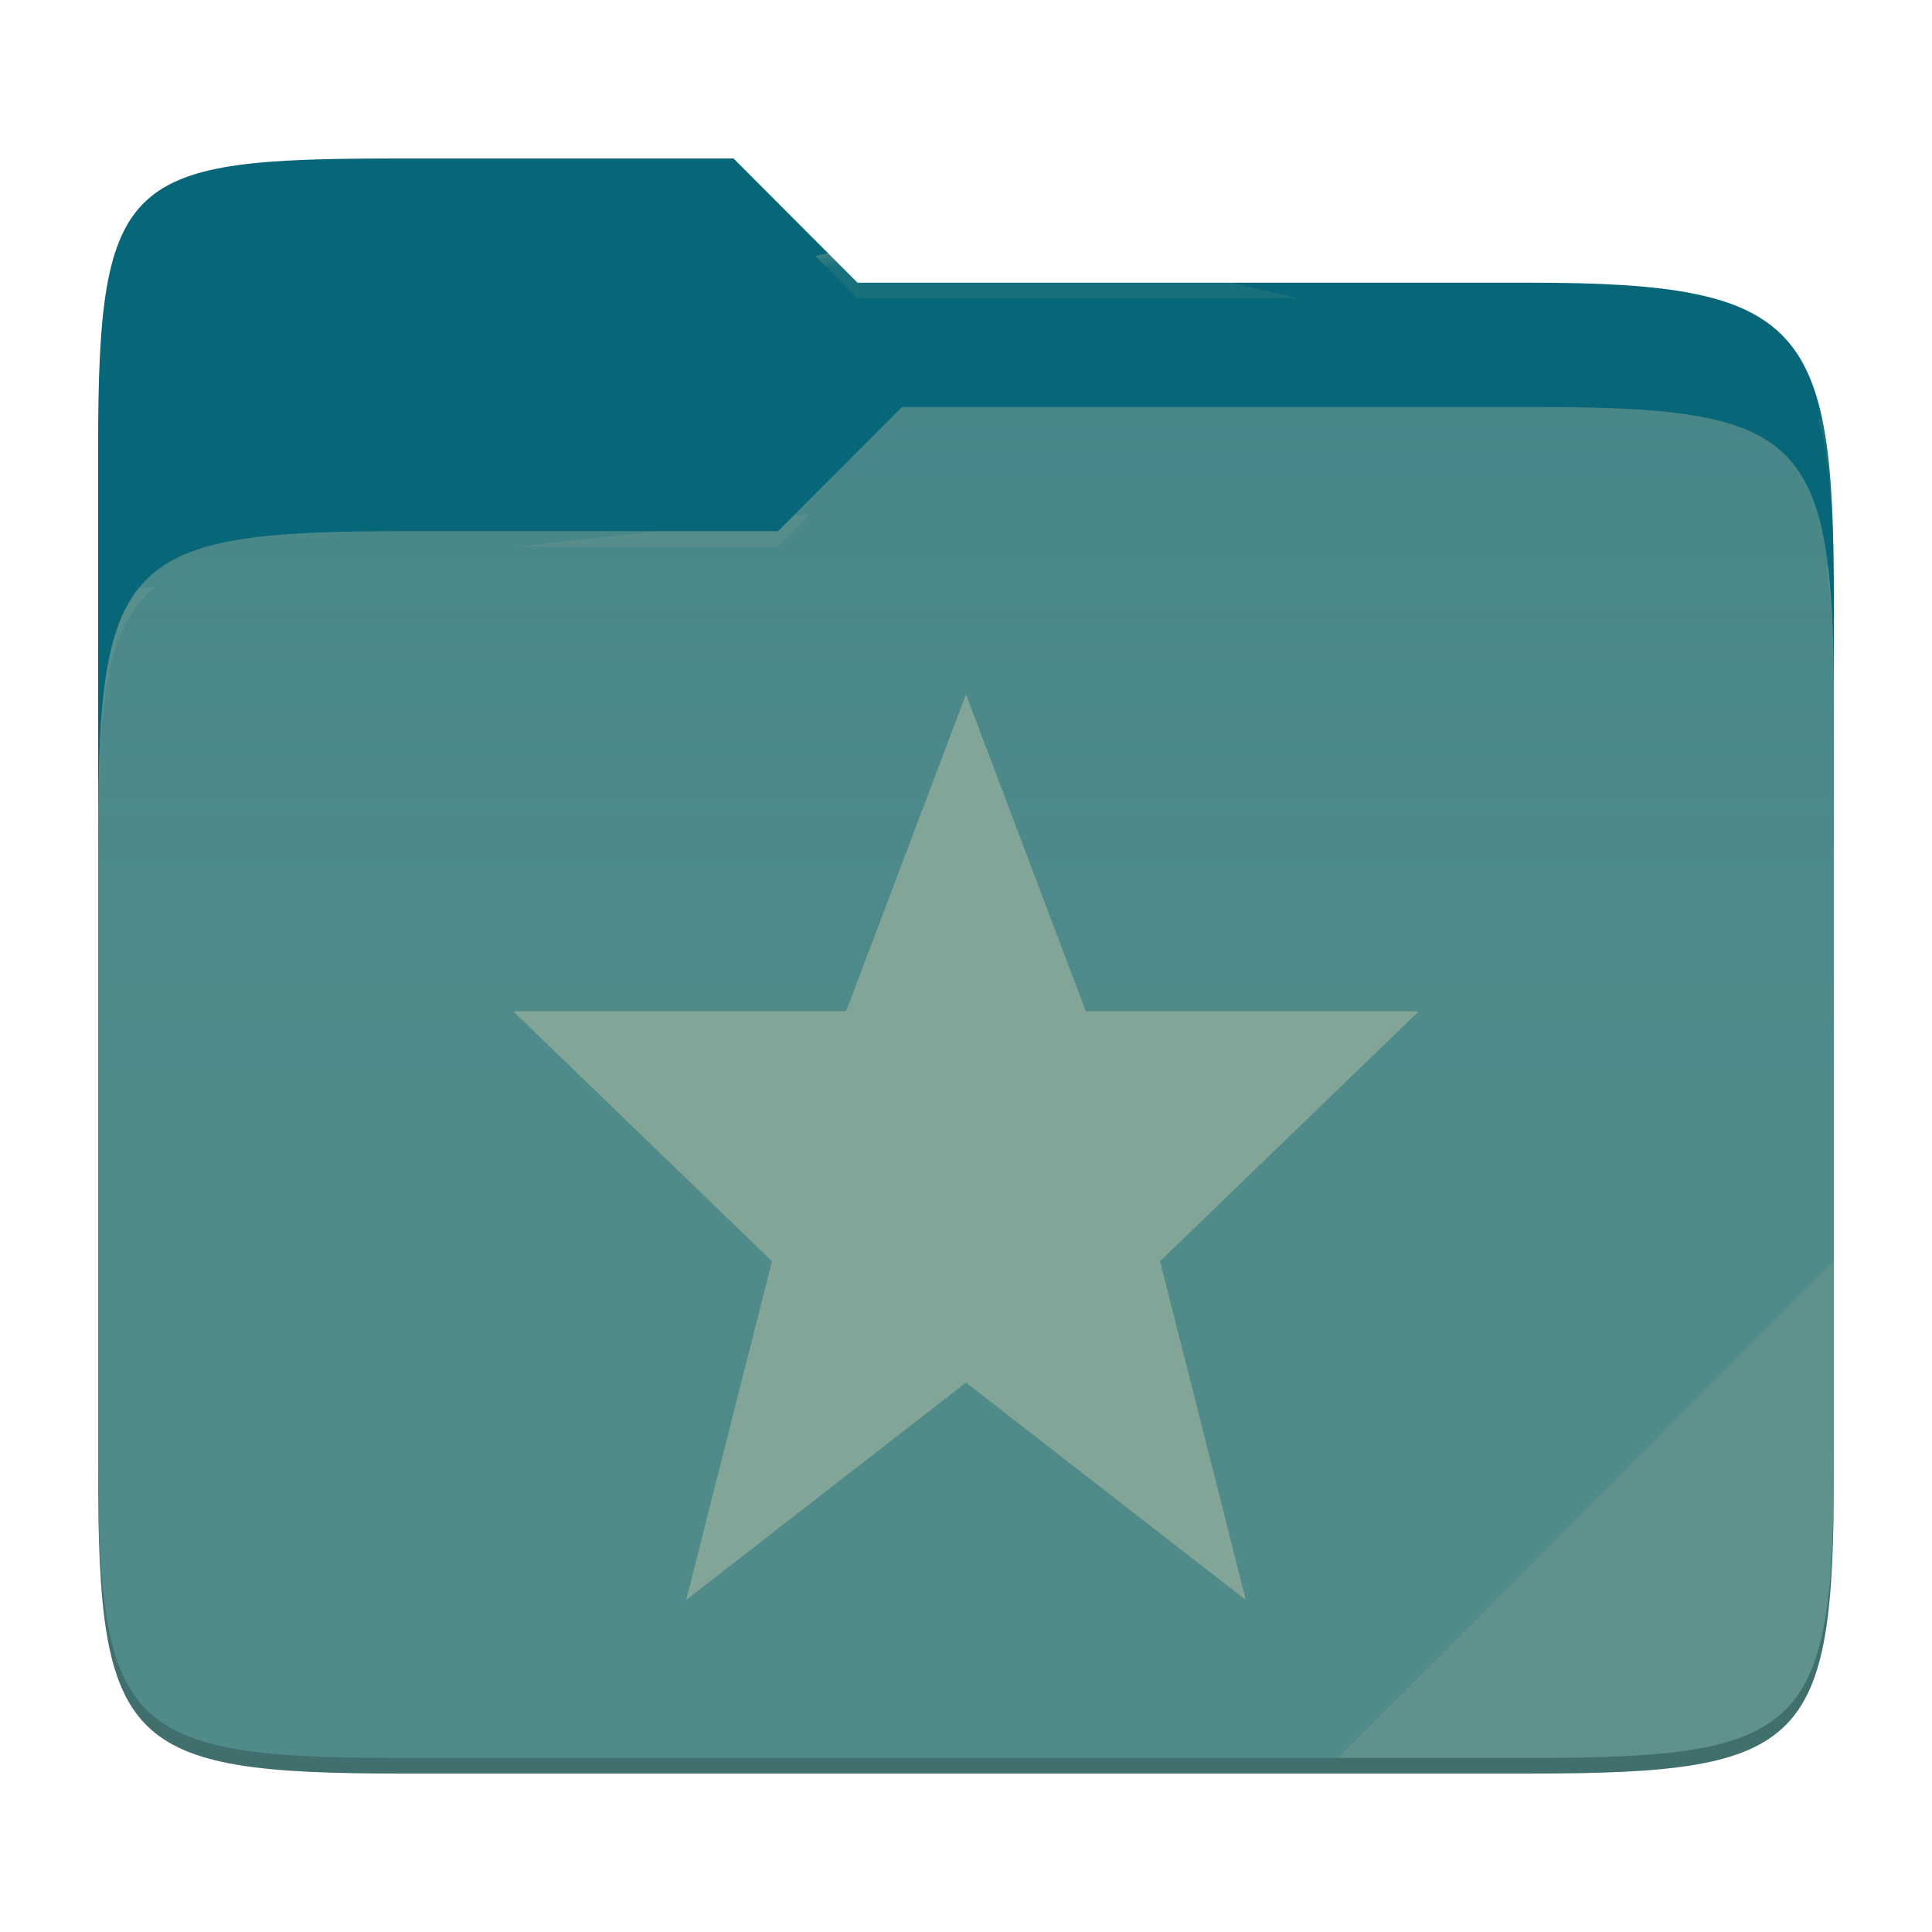
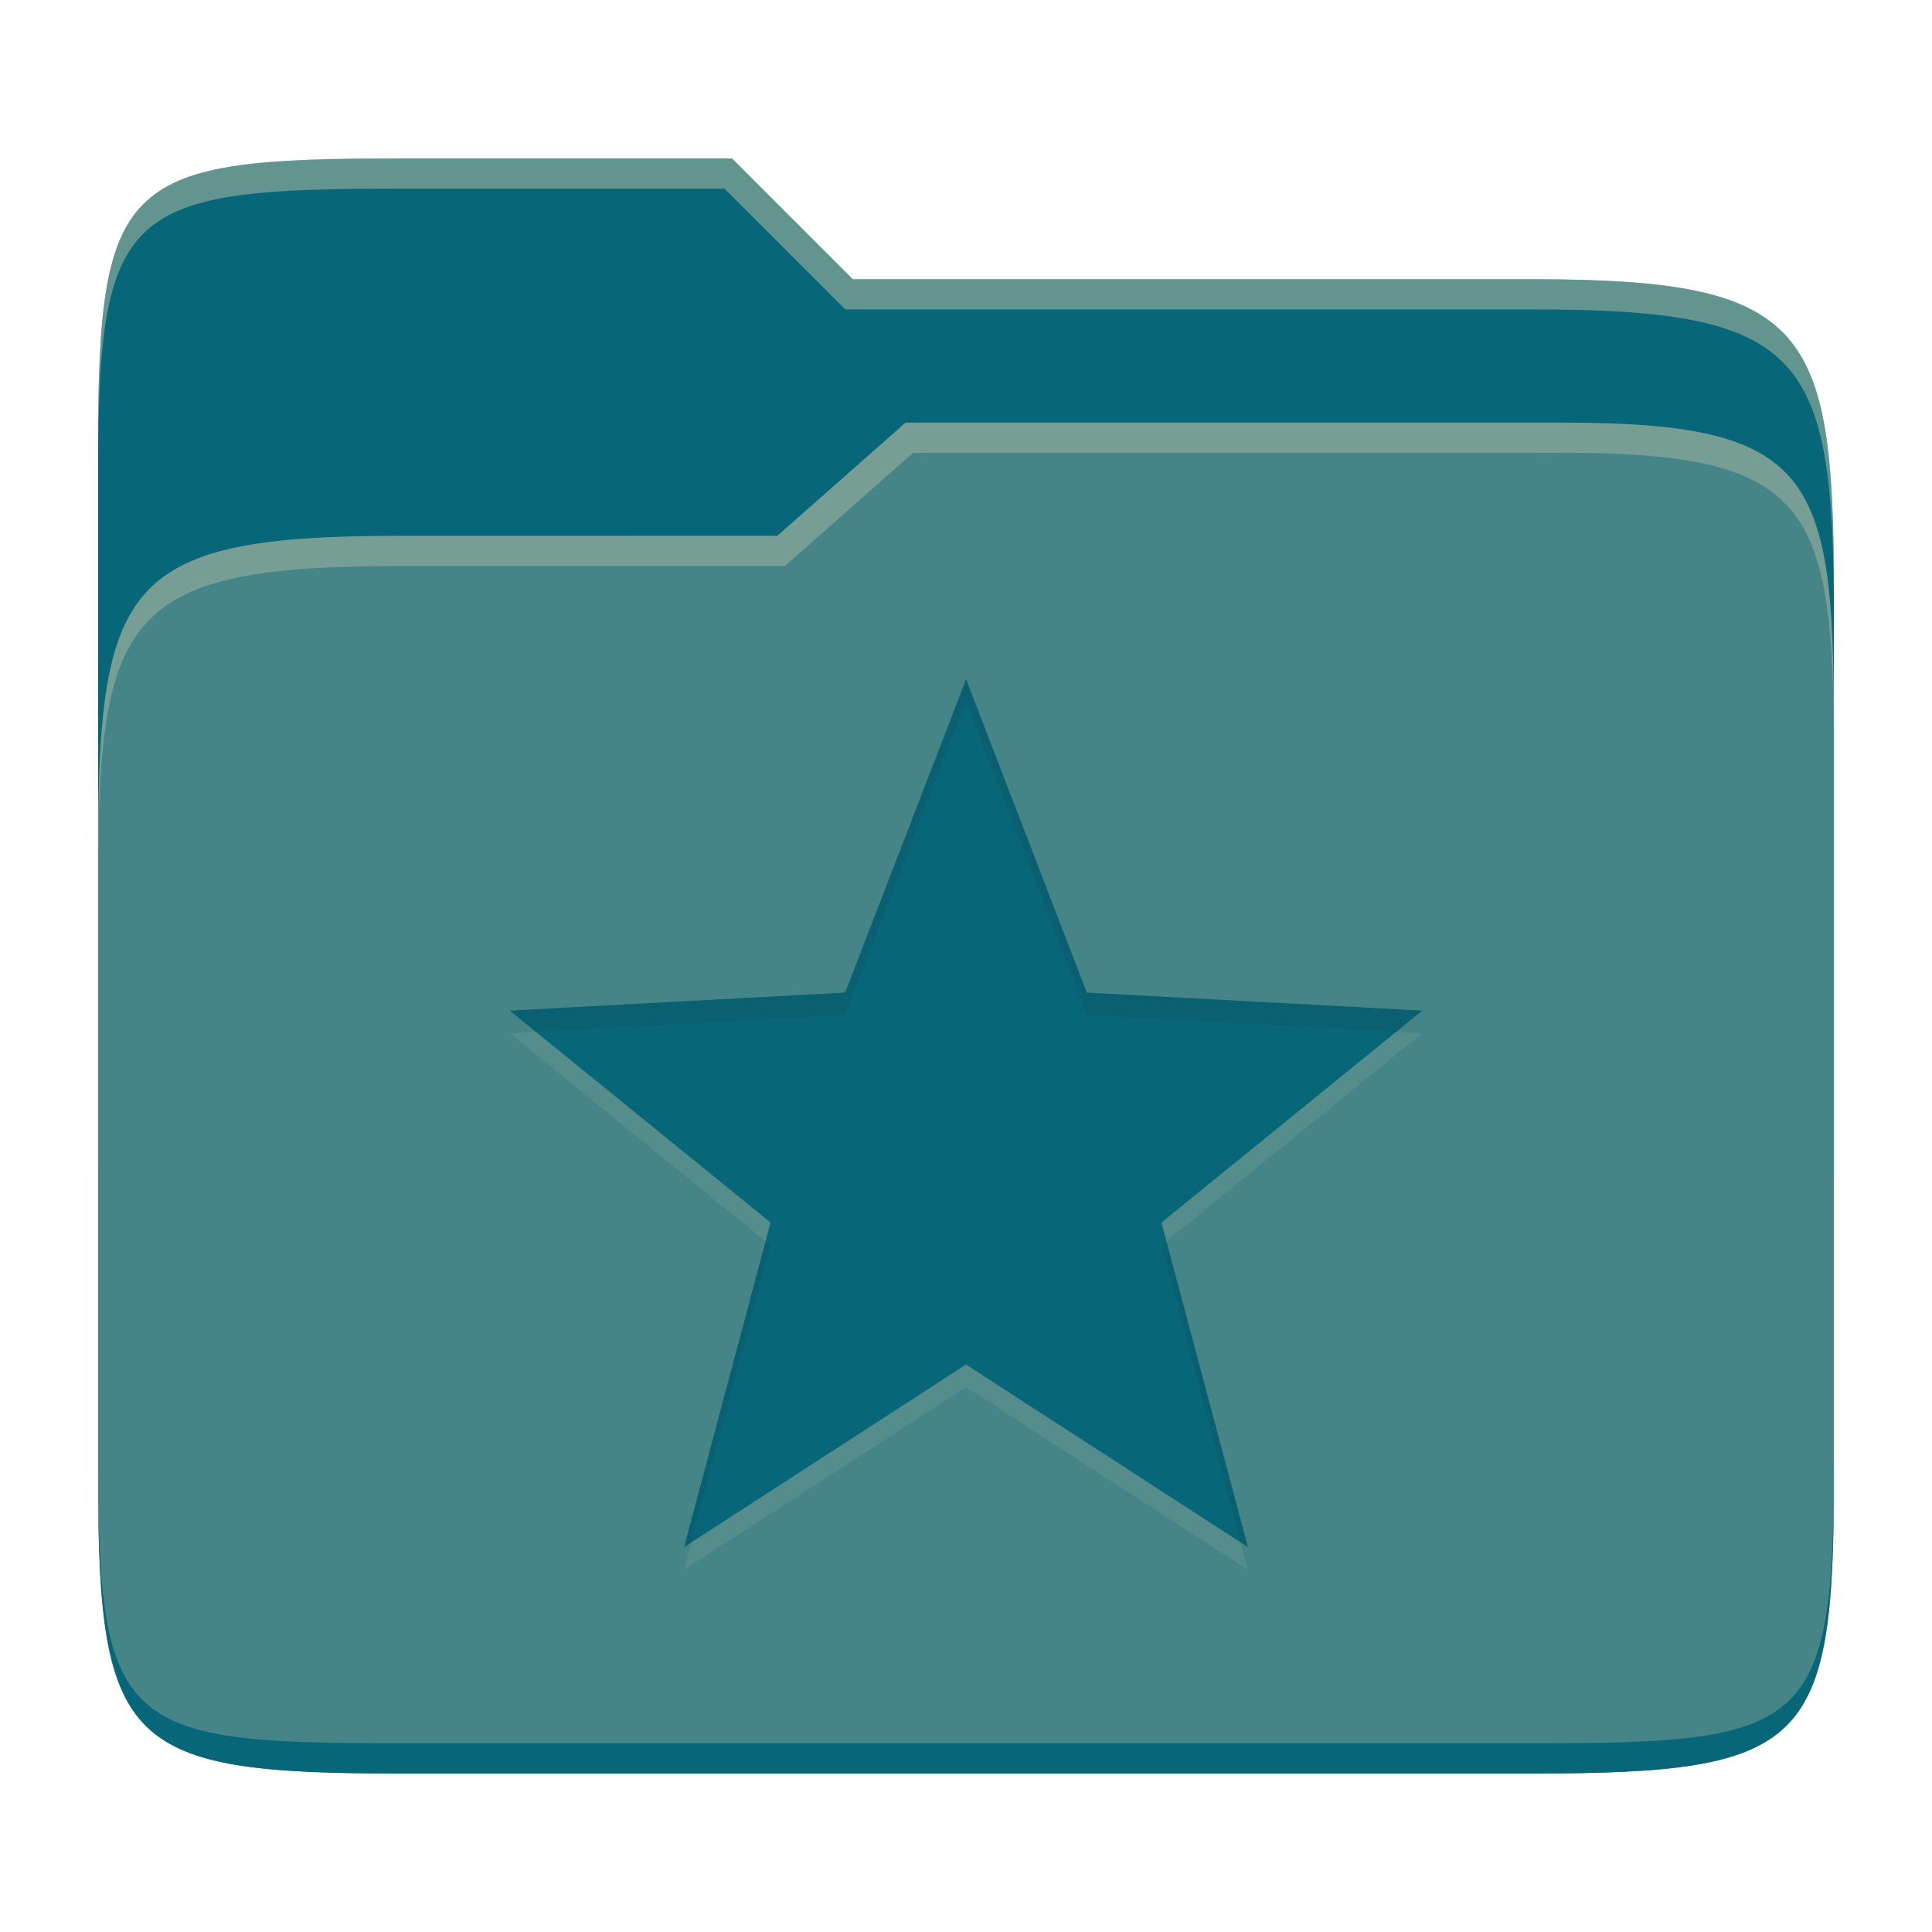
- <svg xmlns="http://www.w3.org/2000/svg" style="isolation:isolate" width="256" height="256">
-   <path fill="#076678" d="M53.039 21C16.724 21 13 23.055 13 59.371v52.167h230V79.563c0-36.316-3.724-42.102-40.039-42.102h-89.336L97.198 21H53.039z" />
-   <path fill="#458588" d="M53.039 70.384C16.722 70.384 13 74.114 13 110.429v84.524C13 231.269 16.722 235 53.039 235h149.922c36.317 0 40.039-3.731 40.039-40.047V93.969c0-36.316-3.722-40.047-40.039-40.047H119.53l-16.438 16.462H53.039z" />
-   <linearGradient id="a" x2="0" y1=".5" y2="-.5" gradientTransform="matrix(230 0 0 181.078 13 53.922)" gradientUnits="userSpaceOnUse">
-     <stop offset="0%" stop-color="#ebdbb2" stop-opacity=".07" />
-     <stop offset="67.282%" stop-color="#ebdbb2" stop-opacity="0" />
-   </linearGradient>
-   <path fill="url(#a)" d="M53.039 70.384C16.722 70.384 13 74.114 13 110.429v84.524C13 231.269 16.722 235 53.039 235h149.922c36.317 0 40.039-3.731 40.039-40.047V93.969c0-36.316-3.722-40.047-40.039-40.047H119.53l-16.438 16.462H53.039z" />
-   <g opacity=".4">
-     <radialGradient id="b" cx=".5" cy=".5" r=".272" fx=".5" fy=".136" gradientTransform="matrix(230 0 0 60.62 13 21)" gradientUnits="userSpaceOnUse">
-       <stop offset="0%" stop-color="#ebdbb2" />
-       <stop offset="100%" stop-color="#ebdbb2" stop-opacity=".204" />
-     </radialGradient>
-     <path fill="url(#b)" d="M53.039 21C16.724 21 13 23.055 13 59.371v2.059c0-36.316 3.724-38.373 40.039-38.373h44.159l16.427 16.461h89.336c36.315 0 40.039 5.786 40.039 42.102v-2.057c0-36.316-3.724-42.102-40.039-42.102h-89.336L97.198 21H53.039z" />
-   </g>
-   <g opacity=".4">
-     <radialGradient id="c" cx=".5" cy=".5" r=".272" fx=".482" fy=".211" gradientTransform="matrix(230 0 0 58.565 13 53.922)" gradientUnits="userSpaceOnUse">
-       <stop offset="0%" stop-color="#ebdbb2" />
-       <stop offset="100%" stop-color="#ebdbb2" stop-opacity=".204" />
-     </radialGradient>
-     <path fill="url(#c)" d="M119.53 53.922l-16.438 16.462H53.039C16.724 70.384 13 74.112 13 110.427v2.06c0-36.316 3.724-40.046 40.039-40.046h50.053l16.438-16.46h83.431c36.315 0 40.039 3.727 40.039 40.043v-2.057c0-36.316-3.724-40.045-40.039-40.045H119.53z" />
-   </g>
-   <path fill="#ebdbb2" opacity=".1" d="M243 167.096l-65.715 65.845h25.676c36.315 0 40.039-3.727 40.039-40.043v-25.802z" />
-   <path opacity=".2" d="M13 192.898v2.057C13 231.271 16.724 235 53.039 235h149.922c36.315 0 40.039-3.729 40.039-40.045v-2.057c0 36.316-3.724 40.043-40.039 40.043H53.039c-36.315 0-40.039-3.727-40.039-40.043z" />
-   <g fill="#83a598">
-     <path d="M128 92l-15.882 42H68l34.29 33.12L90.92 212 128 183.2l37.08 28.8-11.37-44.886L188 134h-44.118L128 92z" />
-   </g>
+ <svg xmlns="http://www.w3.org/2000/svg" width="256" height="256" version="1.1">
+   <path d="m53.047 21c-36.322 0-40.047 2.481-40.047 37.772v96.653h230v-77.055c0-35.291-3.678-41.37-40-41.37h-90l-16-16z" fill="#076678" />
+   <path d="m53 71c-36.338 0-39.996 6.144-39.996 41.397v83.653c0 35.313 3.686 38.951 40.002 38.951h149.99c36.316 0 40-3.639 40-38.951v-99.621c0-33.574-2.687-40.428-36-40.428h-87l-17 15z" fill="#458588" />
+   <path d="m243 193.99c0 35.291-3.653 37.006-39.974 37.006h-150.02c-36.319 0-40.005-1.715-40.005-37v2c0 35.641 4 39 40.005 39h150.02c36.399 0 39.974-3.727 39.974-38.998z" fill="#076678" />
+   <path d="m120 56-17 15h-50c-36.156 0-39.996 5.917-39.996 41.433v4.141c0-35.295 3.684-41.574 39.996-41.574h51l17-15 86.001-0.011c33.136-0.004 35.999 7.05 35.999 40.591v-4.141c0-33.541-2.649-40.44-36-40.44z" fill="#ebdbb2" opacity=".3" />
+   <path d="m97 21-43.953 1e-6c-36.322 0-40.052 2.451-40.052 37.744v3.91c0-35.291 3.682-37.655 40.005-37.655h43l16 16h91c36.322 0 40 5.989 40 41.281v-3.907c0-35.291-3.678-41.373-40-41.373h-90z" fill="#ebdbb2" opacity=".4" />
+   <path d="m128.01 93-16.018 41.523-44.447 2.391 34.557 28.076-11.459 43.01 37.358-24.191 37.358 24.191-11.459-43.01 34.557-28.076-44.447-2.391z" fill="#ebdbb2" opacity=".1" />
+   <path d="m128.01 90-16.018 41.523-44.447 2.391 34.557 28.076-11.459 43.01 37.358-24.191 37.358 24.191-11.459-43.01 34.557-28.076-44.447-2.391z" fill="#076678" />
+   <path d="m128.01 90-16.018 41.523-44.447 2.391 3.463 2.814 40.984-2.205 16.018-41.523 16 41.523 40.984 2.205 3.463-2.814-44.447-2.391zm-26.564 74.457-10.803 40.543 0.967-0.625 10.492-39.385zm53.111 0-0.656 0.533 10.492 39.385 0.967 0.625z" fill="#282828" opacity=".1" />
</svg>
